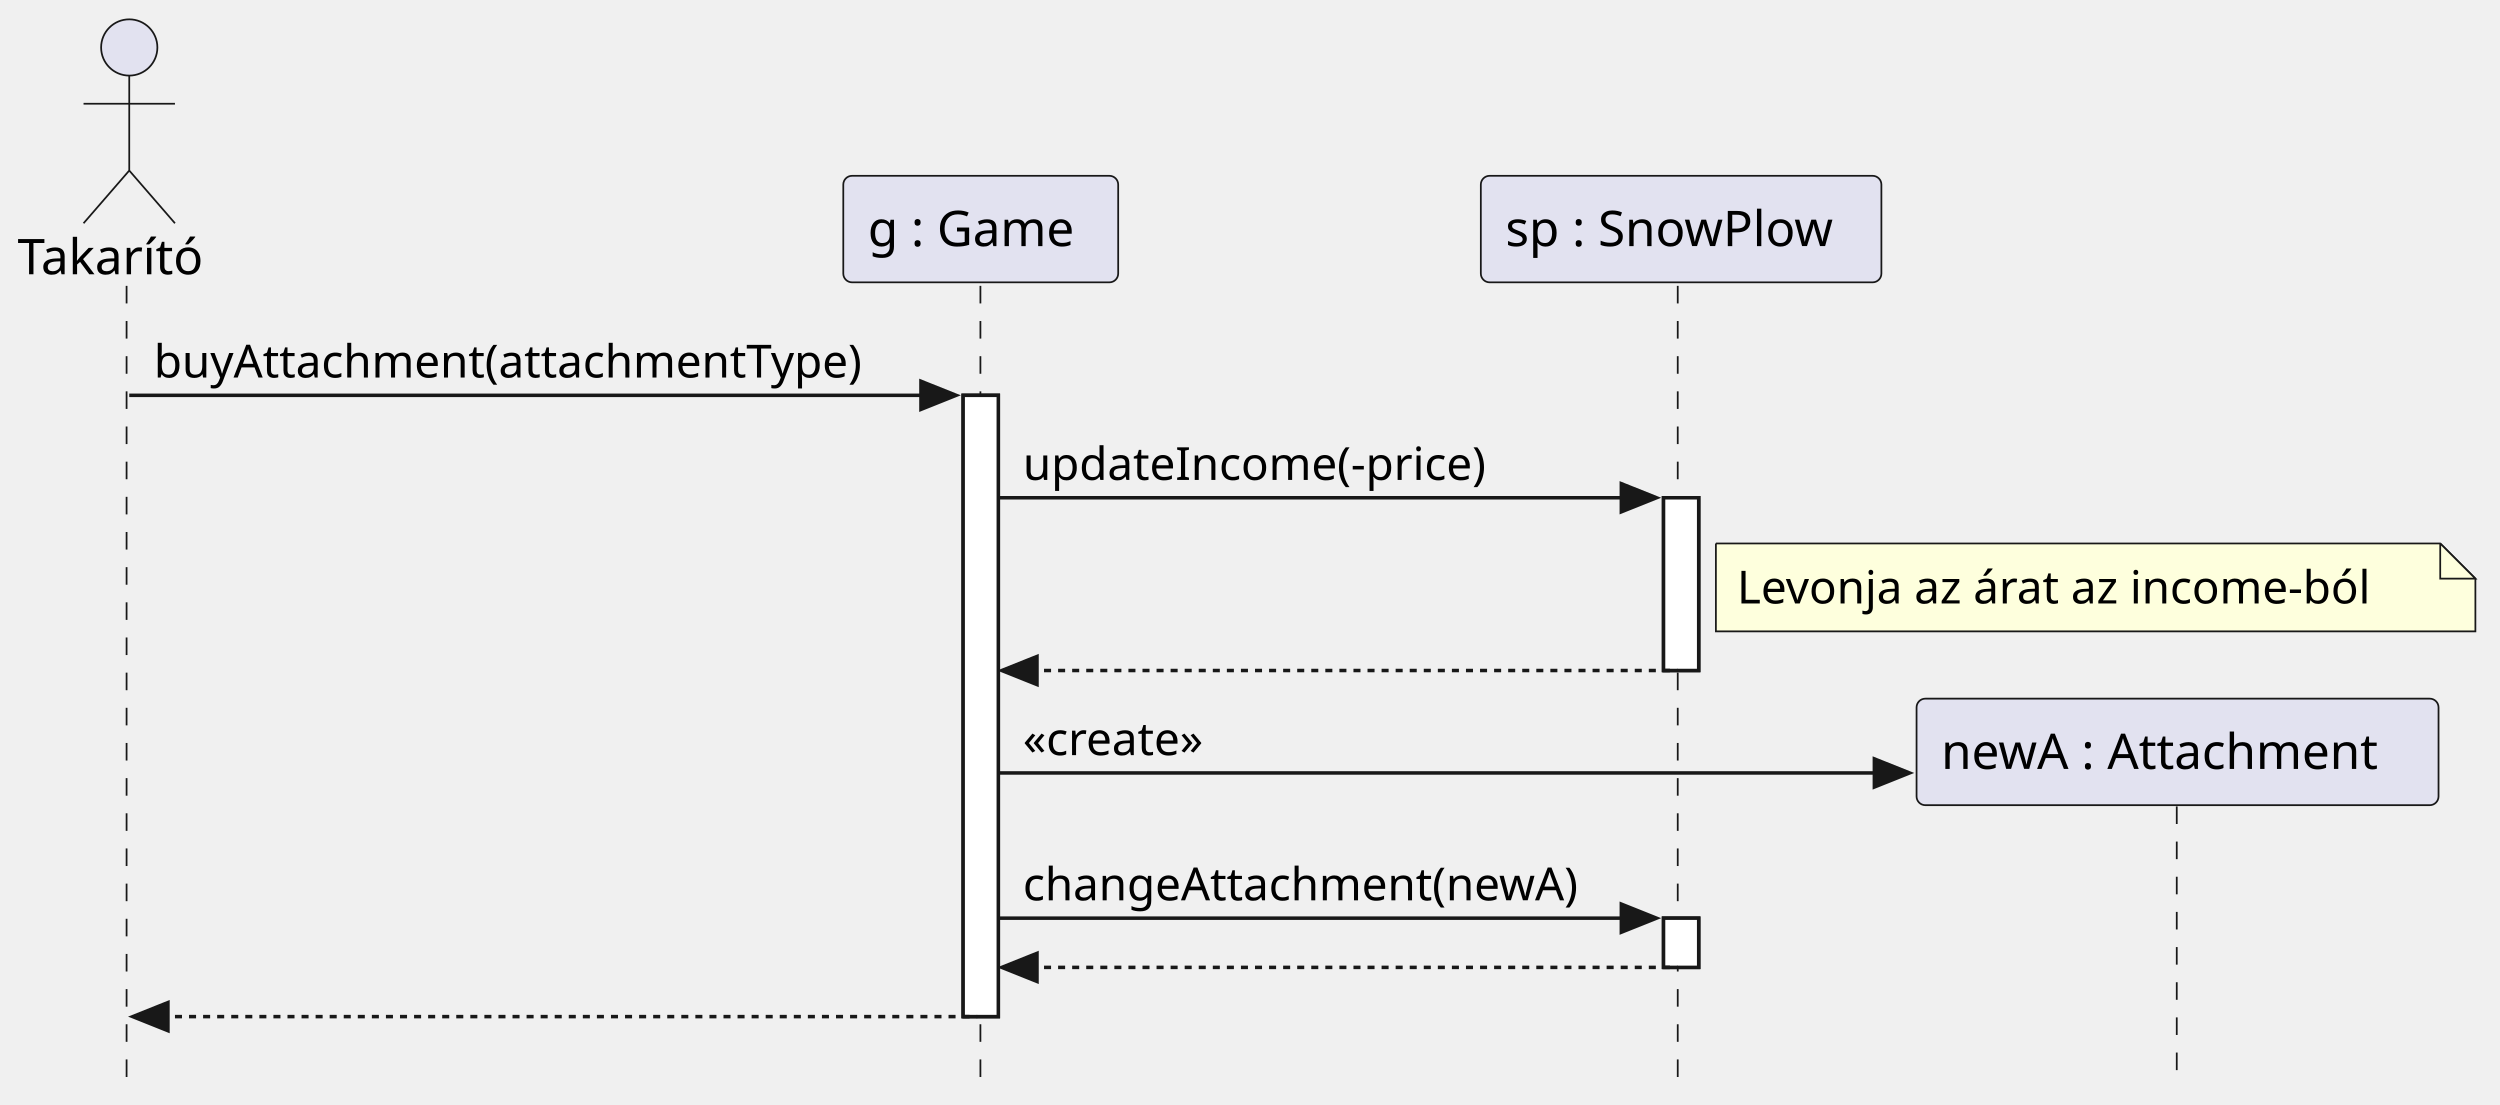
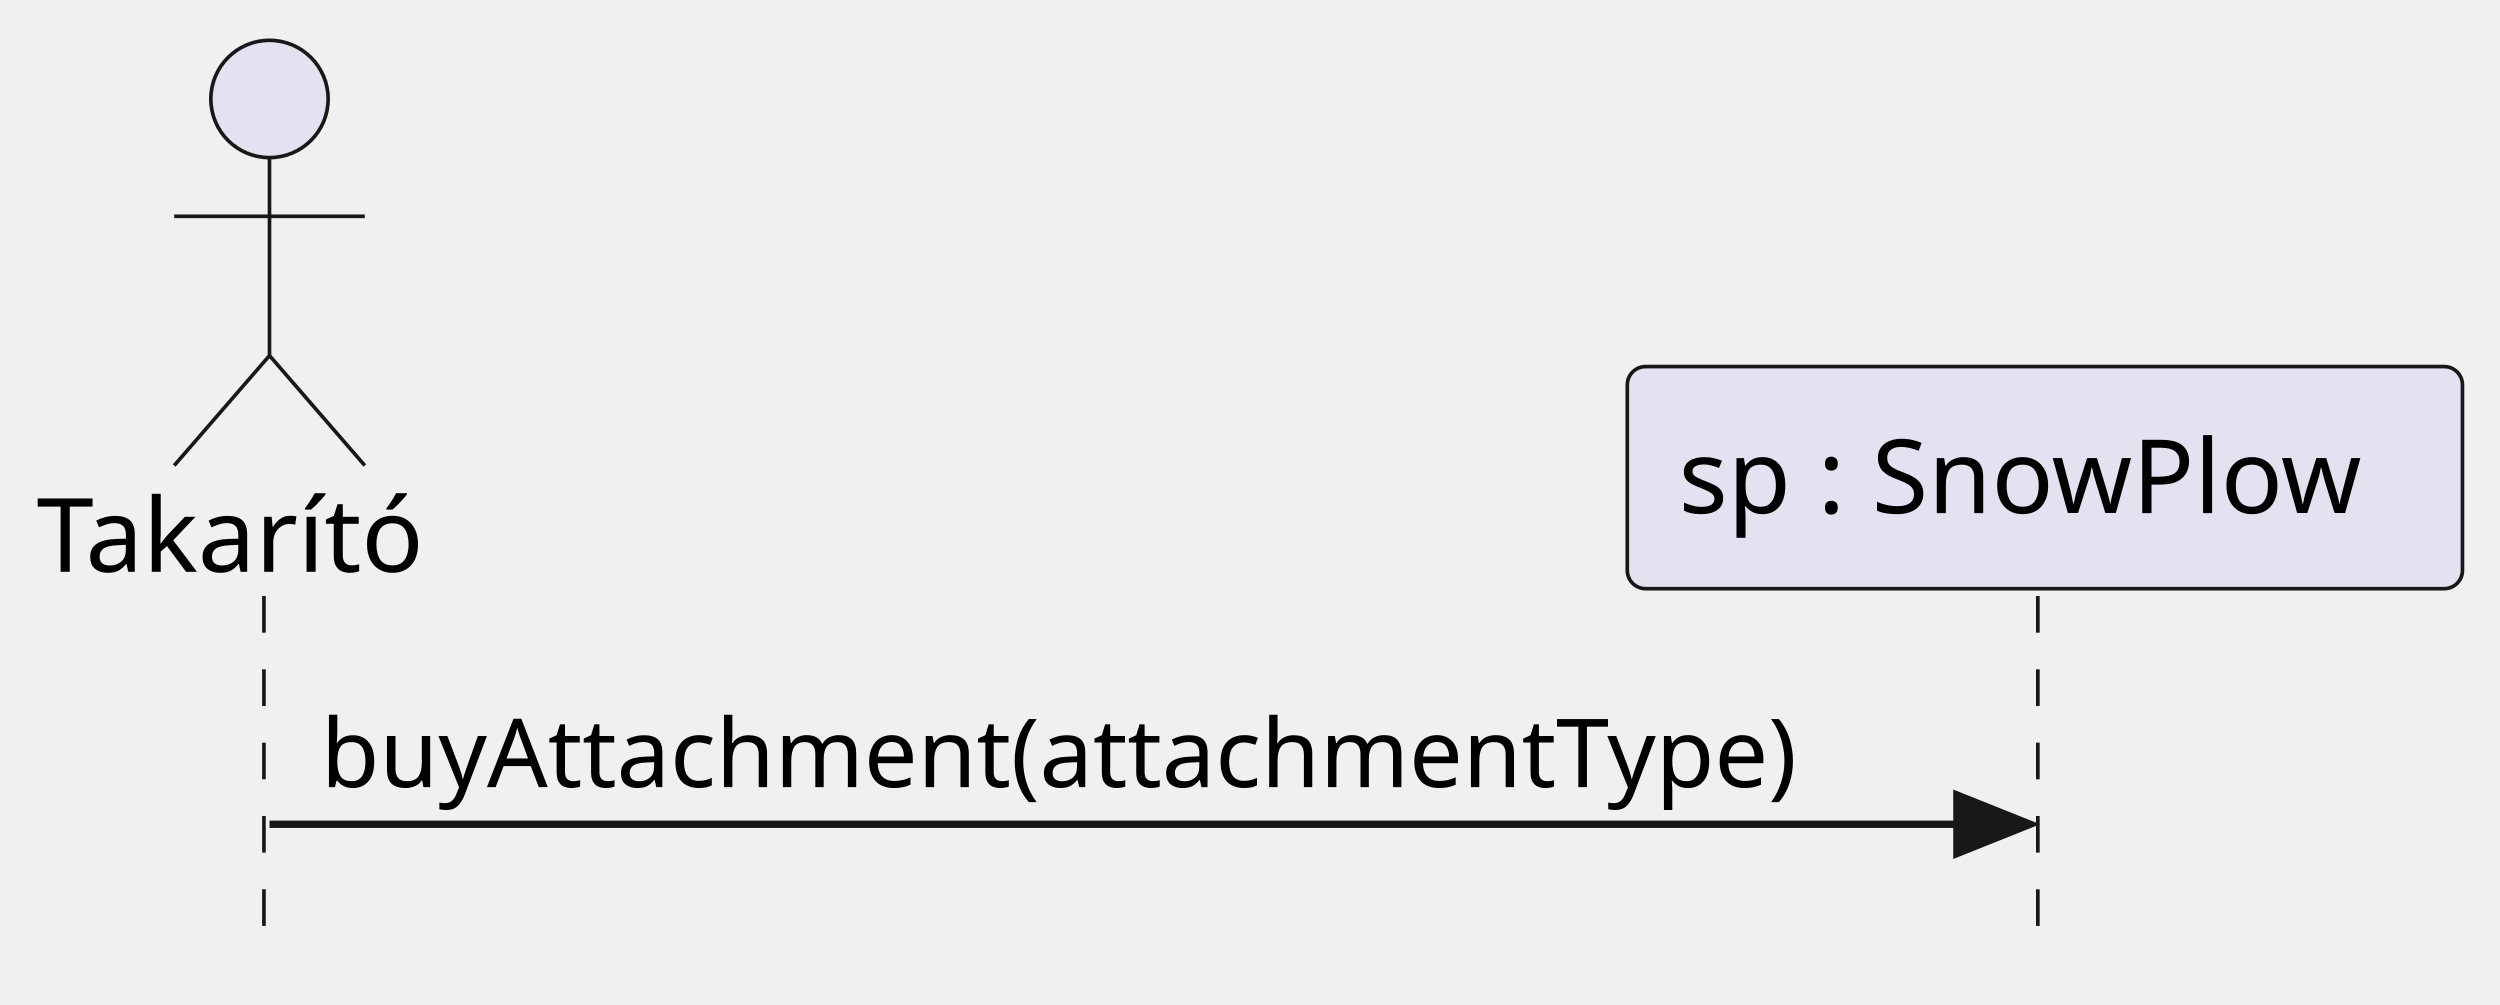
- <svg xmlns="http://www.w3.org/2000/svg" contentStyleType="text/css" height="314px" preserveAspectRatio="none" style="width:711px;height:314px;background:#FFFFFF;" version="1.1" viewBox="0 0 711 314" width="711px" zoomAndPan="magnify">
+ <svg xmlns="http://www.w3.org/2000/svg" contentStyleType="text/css" height="137px" preserveAspectRatio="none" style="width:341px;height:137px;background:#FFFFFF;" version="1.1" viewBox="0 0 341 137" width="341px" zoomAndPan="magnify">
  <defs />
  <g>
-     <rect fill="#FFFFFF" height="176.695" style="stroke:#181818;stroke-width:1.0;" width="10" x="273.921" y="112.43" />
-     <rect fill="#FFFFFF" height="49.133" style="stroke:#181818;stroke-width:1.0;" width="10" x="473.108" y="141.562" />
-     <rect fill="#FFFFFF" height="14" style="stroke:#181818;stroke-width:1.0;" width="10" x="473.108" y="261.125" />
-     <line style="stroke:#181818;stroke-width:0.5;stroke-dasharray:5.0,5.0;" x1="36" x2="36" y1="81.297" y2="307.125" />
-     <line style="stroke:#181818;stroke-width:0.5;stroke-dasharray:5.0,5.0;" x1="278.83" x2="278.83" y1="81.297" y2="307.125" />
-     <line style="stroke:#181818;stroke-width:0.5;stroke-dasharray:5.0,5.0;" x1="477.148" x2="477.148" y1="81.297" y2="307.125" />
-     <line style="stroke:#181818;stroke-width:0.5;stroke-dasharray:5.0,5.0;" x1="619.069" x2="619.069" y1="229.344" y2="307.125" />
+     <line style="stroke:#181818;stroke-width:0.5;stroke-dasharray:5.0,5.0;" x1="36" x2="36" y1="81.297" y2="130.43" />
+     <line style="stroke:#181818;stroke-width:0.5;stroke-dasharray:5.0,5.0;" x1="277.961" x2="277.961" y1="81.297" y2="130.43" />
    <text fill="#000000" font-family="sans-serif" font-size="14" lengthAdjust="spacing" textLength="57.518" x="5" y="77.995">Takarító</text>
    <ellipse cx="36.759" cy="13.5" fill="#E2E2F0" rx="8" ry="8" style="stroke:#181818;stroke-width:0.5;" />
    <path d="M36.759,21.5 L36.759,48.5 M23.759,29.5 L49.759,29.5 M36.759,48.5 L23.759,63.5 M36.759,48.5 L49.759,63.5 " fill="none" style="stroke:#181818;stroke-width:0.5;" />
-     <rect fill="#E2E2F0" height="30.297" rx="2.5" ry="2.5" style="stroke:#181818;stroke-width:0.5;" width="78.183" x="239.83" y="50" />
-     <text fill="#000000" font-family="sans-serif" font-size="14" lengthAdjust="spacing" textLength="64.183" x="246.83" y="69.995">g : Game</text>
-     <rect fill="#E2E2F0" height="30.297" rx="2.5" ry="2.5" style="stroke:#181818;stroke-width:0.5;" width="113.921" x="421.148" y="50" />
-     <text fill="#000000" font-family="sans-serif" font-size="14" lengthAdjust="spacing" textLength="99.921" x="428.148" y="69.995">sp : SnowPlow</text>
-     <rect fill="#FFFFFF" height="176.695" style="stroke:#181818;stroke-width:1.0;" width="10" x="273.921" y="112.43" />
-     <rect fill="#FFFFFF" height="49.133" style="stroke:#181818;stroke-width:1.0;" width="10" x="473.108" y="141.562" />
-     <rect fill="#FFFFFF" height="14" style="stroke:#181818;stroke-width:1.0;" width="10" x="473.108" y="261.125" />
-     <polygon fill="#181818" points="261.921,108.43,271.921,112.43,261.921,116.43" style="stroke:#181818;stroke-width:1.0;" />
-     <line style="stroke:#181818;stroke-width:1.0;" x1="36.759" x2="267.921" y1="112.43" y2="112.43" />
+     <rect fill="#E2E2F0" height="30.297" rx="2.5" ry="2.5" style="stroke:#181818;stroke-width:0.5;" width="113.921" x="221.961" y="50" />
+     <text fill="#000000" font-family="sans-serif" font-size="14" lengthAdjust="spacing" textLength="99.921" x="228.961" y="69.995">sp : SnowPlow</text>
+     <polygon fill="#181818" points="266.921,108.43,276.921,112.43,266.921,116.43" style="stroke:#181818;stroke-width:1.0;" />
+     <line style="stroke:#181818;stroke-width:1.0;" x1="36.759" x2="272.921" y1="112.43" y2="112.43" />
    <text fill="#000000" font-family="sans-serif" font-size="13" lengthAdjust="spacing" textLength="218.163" x="43.759" y="107.364">buyAttachment(attachmentType)</text>
-     <polygon fill="#181818" points="461.108,137.562,471.108,141.562,461.108,145.562" style="stroke:#181818;stroke-width:1.0;" />
-     <line style="stroke:#181818;stroke-width:1.0;" x1="283.921" x2="467.108" y1="141.562" y2="141.562" />
-     <text fill="#000000" font-family="sans-serif" font-size="13" lengthAdjust="spacing" textLength="140.829" x="290.921" y="136.497">updateIncome(-price)</text>
-     <path d="M488,154.562 L488,179.562 L704,179.562 L704,164.562 L694,154.562 L488,154.562 " fill="#FEFFDD" style="stroke:#181818;stroke-width:0.5;" />
-     <path d="M694,154.562 L694,164.562 L704,164.562 L694,154.562 " fill="#FEFFDD" style="stroke:#181818;stroke-width:0.5;" />
-     <text fill="#000000" font-family="sans-serif" font-size="13" lengthAdjust="spacing" textLength="195.311" x="494" y="171.629">Levonja az árat az income-ból</text>
-     <polygon fill="#181818" points="294.921,186.695,284.921,190.695,294.921,194.695" style="stroke:#181818;stroke-width:1.0;" />
-     <line style="stroke:#181818;stroke-width:1.0;stroke-dasharray:2.0,2.0;" x1="288.921" x2="477.108" y1="190.695" y2="190.695" />
-     <polygon fill="#181818" points="533.069,215.828,543.069,219.828,533.069,223.828" style="stroke:#181818;stroke-width:1.0;" />
-     <line style="stroke:#181818;stroke-width:1.0;" x1="283.921" x2="539.069" y1="219.828" y2="219.828" />
-     <text fill="#000000" font-family="sans-serif" font-size="13" lengthAdjust="spacing" textLength="57.459" x="290.921" y="214.762">«create»</text>
-     <rect fill="#E2E2F0" height="30.297" rx="2.5" ry="2.5" style="stroke:#181818;stroke-width:0.5;" width="148.449" x="545.069" y="198.695" />
-     <text fill="#000000" font-family="sans-serif" font-size="14" lengthAdjust="spacing" textLength="134.449" x="552.069" y="218.69">newA : Attachment</text>
-     <polygon fill="#181818" points="461.108,257.125,471.108,261.125,461.108,265.125" style="stroke:#181818;stroke-width:1.0;" />
-     <line style="stroke:#181818;stroke-width:1.0;" x1="283.921" x2="467.108" y1="261.125" y2="261.125" />
-     <text fill="#000000" font-family="sans-serif" font-size="13" lengthAdjust="spacing" textLength="170.187" x="290.921" y="256.059">changeAttachment(newA)</text>
-     <polygon fill="#181818" points="294.921,271.125,284.921,275.125,294.921,279.125" style="stroke:#181818;stroke-width:1.0;" />
-     <line style="stroke:#181818;stroke-width:1.0;stroke-dasharray:2.0,2.0;" x1="288.921" x2="477.108" y1="275.125" y2="275.125" />
-     <polygon fill="#181818" points="47.759,285.125,37.759,289.125,47.759,293.125" style="stroke:#181818;stroke-width:1.0;" />
-     <line style="stroke:#181818;stroke-width:1.0;stroke-dasharray:2.0,2.0;" x1="41.759" x2="277.921" y1="289.125" y2="289.125" />
  </g>
</svg>
